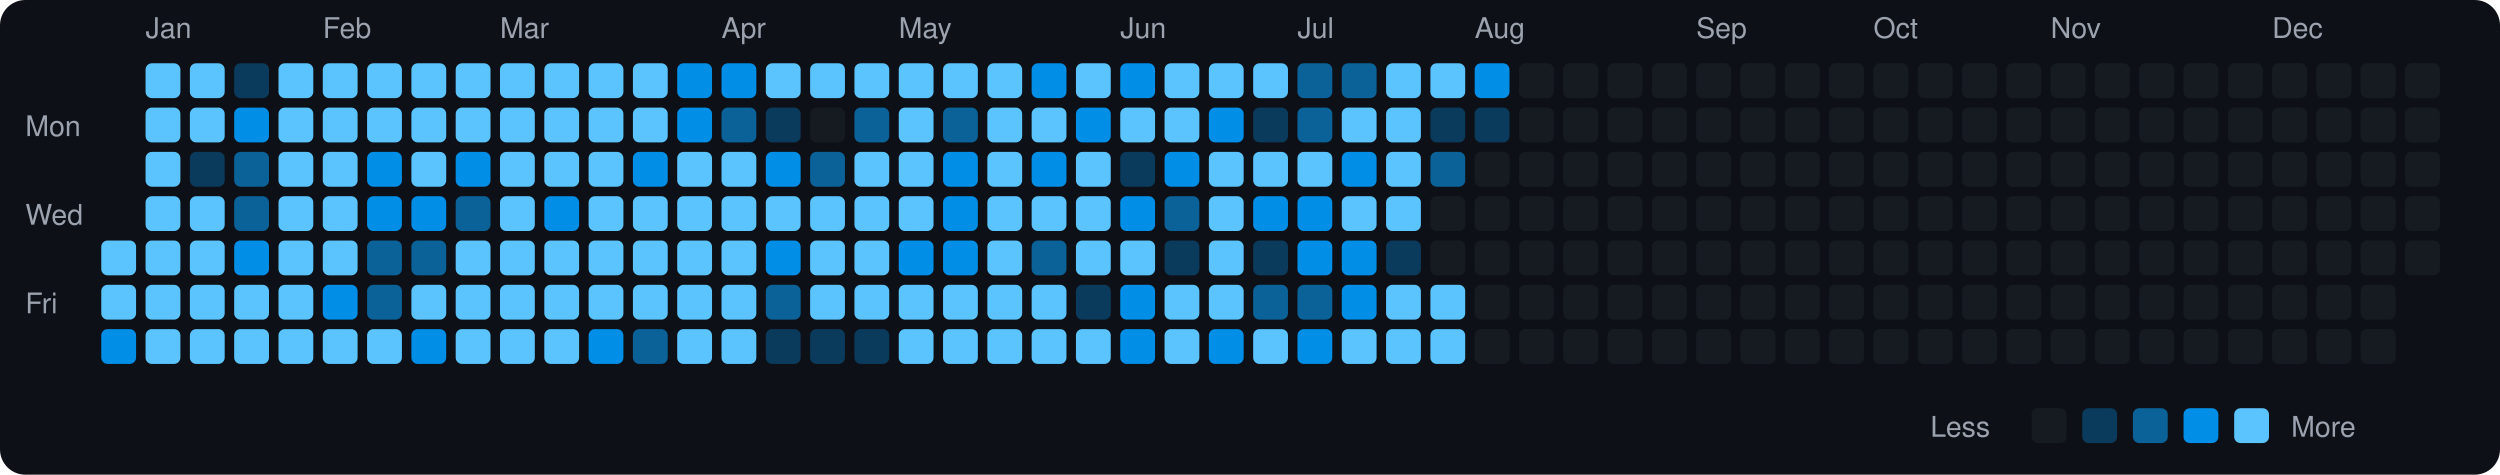
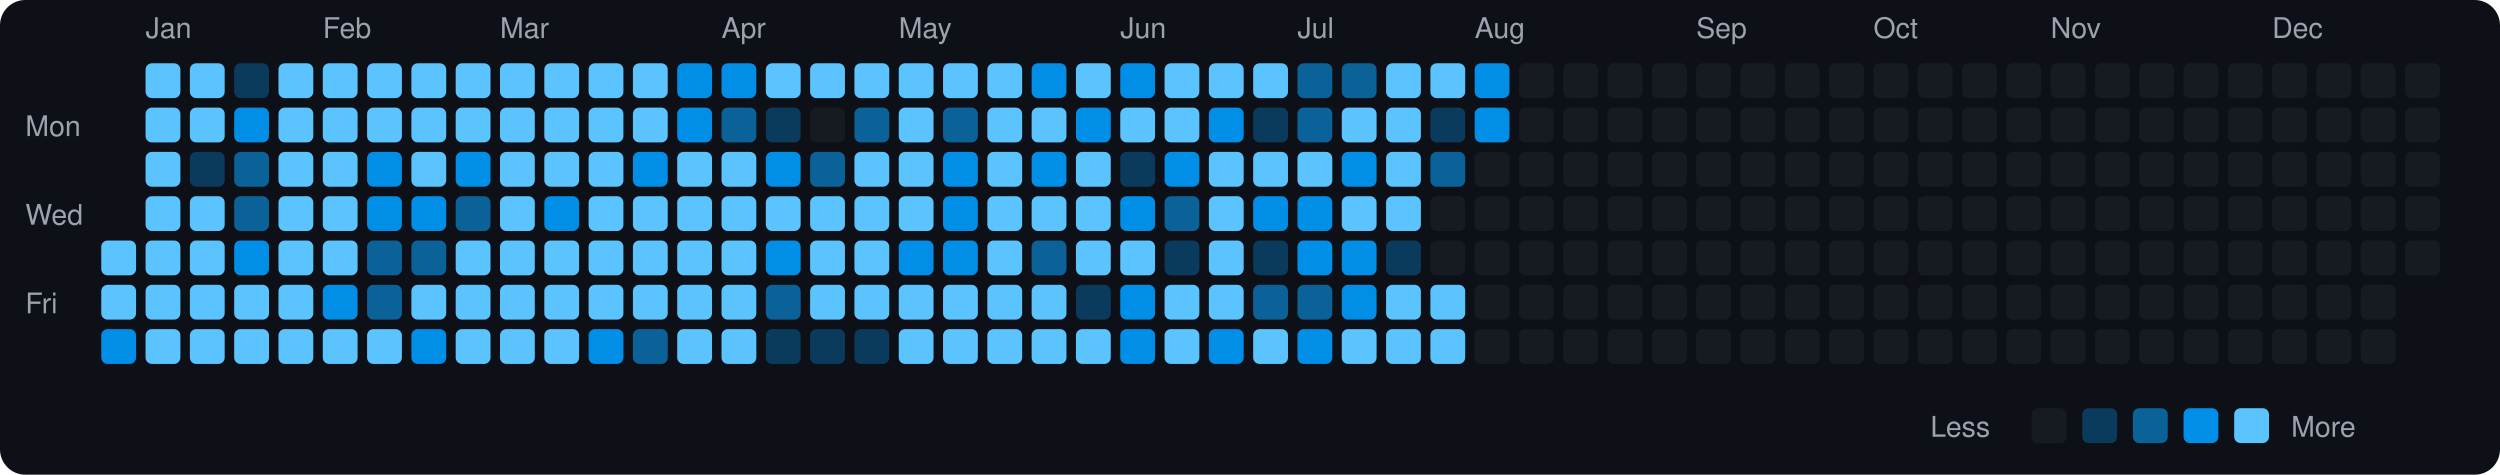
<svg xmlns="http://www.w3.org/2000/svg" viewBox="0 0 790 150" width="790" height="150">
  <rect width="790" height="150" fill="#0d1117" rx="8" ry="8" />
  <text x="8" y="43" fill="#9ca3af" font-size="9" font-family="-apple-system, BlinkMacSystemFont, 'Segoe UI', Helvetica, Arial, sans-serif">Mon</text>
  <text x="8" y="71" fill="#9ca3af" font-size="9" font-family="-apple-system, BlinkMacSystemFont, 'Segoe UI', Helvetica, Arial, sans-serif">Wed</text>
  <text x="8" y="99" fill="#9ca3af" font-size="9" font-family="-apple-system, BlinkMacSystemFont, 'Segoe UI', Helvetica, Arial, sans-serif">Fri</text>
  <rect x="32" y="76" width="11" height="11" rx="2" ry="2" fill="#5bc4ff">
    </rect>
  <rect x="32" y="90" width="11" height="11" rx="2" ry="2" fill="#5bc4ff">
    </rect>
  <rect x="32" y="104" width="11" height="11" rx="2" ry="2" fill="#008ee6">
    </rect>
  <text x="46" y="12" fill="#9ca3af" font-size="9" font-family="-apple-system, BlinkMacSystemFont, 'Segoe UI', Helvetica, Arial, sans-serif">Jan</text>
  <rect x="46" y="20" width="11" height="11" rx="2" ry="2" fill="#5bc4ff">
    </rect>
  <rect x="46" y="34" width="11" height="11" rx="2" ry="2" fill="#5bc4ff">
    </rect>
  <rect x="46" y="48" width="11" height="11" rx="2" ry="2" fill="#5bc4ff">
    </rect>
  <rect x="46" y="62" width="11" height="11" rx="2" ry="2" fill="#5bc4ff">
    </rect>
  <rect x="46" y="76" width="11" height="11" rx="2" ry="2" fill="#5bc4ff">
    </rect>
  <rect x="46" y="90" width="11" height="11" rx="2" ry="2" fill="#5bc4ff">
    </rect>
  <rect x="46" y="104" width="11" height="11" rx="2" ry="2" fill="#5bc4ff">
    </rect>
  <rect x="60" y="20" width="11" height="11" rx="2" ry="2" fill="#5bc4ff">
    </rect>
  <rect x="60" y="34" width="11" height="11" rx="2" ry="2" fill="#5bc4ff">
    </rect>
  <rect x="60" y="48" width="11" height="11" rx="2" ry="2" fill="#0b3b5c">
    </rect>
  <rect x="60" y="62" width="11" height="11" rx="2" ry="2" fill="#5bc4ff">
    </rect>
  <rect x="60" y="76" width="11" height="11" rx="2" ry="2" fill="#5bc4ff">
    </rect>
  <rect x="60" y="90" width="11" height="11" rx="2" ry="2" fill="#5bc4ff">
    </rect>
  <rect x="60" y="104" width="11" height="11" rx="2" ry="2" fill="#5bc4ff">
    </rect>
  <rect x="74" y="20" width="11" height="11" rx="2" ry="2" fill="#0b3b5c">
    </rect>
  <rect x="74" y="34" width="11" height="11" rx="2" ry="2" fill="#008ee6">
    </rect>
  <rect x="74" y="48" width="11" height="11" rx="2" ry="2" fill="#0a6299">
    </rect>
  <rect x="74" y="62" width="11" height="11" rx="2" ry="2" fill="#0a6299">
    </rect>
  <rect x="74" y="76" width="11" height="11" rx="2" ry="2" fill="#008ee6">
    </rect>
  <rect x="74" y="90" width="11" height="11" rx="2" ry="2" fill="#5bc4ff">
    </rect>
  <rect x="74" y="104" width="11" height="11" rx="2" ry="2" fill="#5bc4ff">
    </rect>
  <rect x="88" y="20" width="11" height="11" rx="2" ry="2" fill="#5bc4ff">
    </rect>
  <rect x="88" y="34" width="11" height="11" rx="2" ry="2" fill="#5bc4ff">
    </rect>
  <rect x="88" y="48" width="11" height="11" rx="2" ry="2" fill="#5bc4ff">
    </rect>
  <rect x="88" y="62" width="11" height="11" rx="2" ry="2" fill="#5bc4ff">
    </rect>
  <rect x="88" y="76" width="11" height="11" rx="2" ry="2" fill="#5bc4ff">
    </rect>
  <rect x="88" y="90" width="11" height="11" rx="2" ry="2" fill="#5bc4ff">
    </rect>
  <rect x="88" y="104" width="11" height="11" rx="2" ry="2" fill="#5bc4ff">
    </rect>
  <text x="102" y="12" fill="#9ca3af" font-size="9" font-family="-apple-system, BlinkMacSystemFont, 'Segoe UI', Helvetica, Arial, sans-serif">Feb</text>
  <rect x="102" y="20" width="11" height="11" rx="2" ry="2" fill="#5bc4ff">
    </rect>
  <rect x="102" y="34" width="11" height="11" rx="2" ry="2" fill="#5bc4ff">
    </rect>
  <rect x="102" y="48" width="11" height="11" rx="2" ry="2" fill="#5bc4ff">
    </rect>
  <rect x="102" y="62" width="11" height="11" rx="2" ry="2" fill="#5bc4ff">
    </rect>
  <rect x="102" y="76" width="11" height="11" rx="2" ry="2" fill="#5bc4ff">
    </rect>
  <rect x="102" y="90" width="11" height="11" rx="2" ry="2" fill="#008ee6">
    </rect>
  <rect x="102" y="104" width="11" height="11" rx="2" ry="2" fill="#5bc4ff">
    </rect>
  <rect x="116" y="20" width="11" height="11" rx="2" ry="2" fill="#5bc4ff">
    </rect>
  <rect x="116" y="34" width="11" height="11" rx="2" ry="2" fill="#5bc4ff">
    </rect>
  <rect x="116" y="48" width="11" height="11" rx="2" ry="2" fill="#008ee6">
    </rect>
  <rect x="116" y="62" width="11" height="11" rx="2" ry="2" fill="#008ee6">
    </rect>
  <rect x="116" y="76" width="11" height="11" rx="2" ry="2" fill="#0a6299">
    </rect>
  <rect x="116" y="90" width="11" height="11" rx="2" ry="2" fill="#0a6299">
    </rect>
  <rect x="116" y="104" width="11" height="11" rx="2" ry="2" fill="#5bc4ff">
    </rect>
  <rect x="130" y="20" width="11" height="11" rx="2" ry="2" fill="#5bc4ff">
    </rect>
  <rect x="130" y="34" width="11" height="11" rx="2" ry="2" fill="#5bc4ff">
    </rect>
  <rect x="130" y="48" width="11" height="11" rx="2" ry="2" fill="#5bc4ff">
    </rect>
  <rect x="130" y="62" width="11" height="11" rx="2" ry="2" fill="#008ee6">
    </rect>
  <rect x="130" y="76" width="11" height="11" rx="2" ry="2" fill="#0a6299">
    </rect>
  <rect x="130" y="90" width="11" height="11" rx="2" ry="2" fill="#5bc4ff">
    </rect>
  <rect x="130" y="104" width="11" height="11" rx="2" ry="2" fill="#008ee6">
    </rect>
  <rect x="144" y="20" width="11" height="11" rx="2" ry="2" fill="#5bc4ff">
    </rect>
  <rect x="144" y="34" width="11" height="11" rx="2" ry="2" fill="#5bc4ff">
    </rect>
  <rect x="144" y="48" width="11" height="11" rx="2" ry="2" fill="#008ee6">
    </rect>
  <rect x="144" y="62" width="11" height="11" rx="2" ry="2" fill="#0a6299">
    </rect>
  <rect x="144" y="76" width="11" height="11" rx="2" ry="2" fill="#5bc4ff">
    </rect>
  <rect x="144" y="90" width="11" height="11" rx="2" ry="2" fill="#5bc4ff">
    </rect>
  <rect x="144" y="104" width="11" height="11" rx="2" ry="2" fill="#5bc4ff">
    </rect>
  <text x="158" y="12" fill="#9ca3af" font-size="9" font-family="-apple-system, BlinkMacSystemFont, 'Segoe UI', Helvetica, Arial, sans-serif">Mar</text>
  <rect x="158" y="20" width="11" height="11" rx="2" ry="2" fill="#5bc4ff">
    </rect>
  <rect x="158" y="34" width="11" height="11" rx="2" ry="2" fill="#5bc4ff">
    </rect>
  <rect x="158" y="48" width="11" height="11" rx="2" ry="2" fill="#5bc4ff">
    </rect>
  <rect x="158" y="62" width="11" height="11" rx="2" ry="2" fill="#5bc4ff">
    </rect>
  <rect x="158" y="76" width="11" height="11" rx="2" ry="2" fill="#5bc4ff">
    </rect>
  <rect x="158" y="90" width="11" height="11" rx="2" ry="2" fill="#5bc4ff">
    </rect>
  <rect x="158" y="104" width="11" height="11" rx="2" ry="2" fill="#5bc4ff">
    </rect>
  <rect x="172" y="20" width="11" height="11" rx="2" ry="2" fill="#5bc4ff">
    </rect>
  <rect x="172" y="34" width="11" height="11" rx="2" ry="2" fill="#5bc4ff">
    </rect>
  <rect x="172" y="48" width="11" height="11" rx="2" ry="2" fill="#5bc4ff">
    </rect>
  <rect x="172" y="62" width="11" height="11" rx="2" ry="2" fill="#008ee6">
    </rect>
  <rect x="172" y="76" width="11" height="11" rx="2" ry="2" fill="#5bc4ff">
    </rect>
  <rect x="172" y="90" width="11" height="11" rx="2" ry="2" fill="#5bc4ff">
    </rect>
  <rect x="172" y="104" width="11" height="11" rx="2" ry="2" fill="#5bc4ff">
    </rect>
  <rect x="186" y="20" width="11" height="11" rx="2" ry="2" fill="#5bc4ff">
    </rect>
  <rect x="186" y="34" width="11" height="11" rx="2" ry="2" fill="#5bc4ff">
    </rect>
  <rect x="186" y="48" width="11" height="11" rx="2" ry="2" fill="#5bc4ff">
    </rect>
  <rect x="186" y="62" width="11" height="11" rx="2" ry="2" fill="#5bc4ff">
    </rect>
  <rect x="186" y="76" width="11" height="11" rx="2" ry="2" fill="#5bc4ff">
    </rect>
  <rect x="186" y="90" width="11" height="11" rx="2" ry="2" fill="#5bc4ff">
    </rect>
  <rect x="186" y="104" width="11" height="11" rx="2" ry="2" fill="#008ee6">
    </rect>
  <rect x="200" y="20" width="11" height="11" rx="2" ry="2" fill="#5bc4ff">
    </rect>
  <rect x="200" y="34" width="11" height="11" rx="2" ry="2" fill="#5bc4ff">
    </rect>
  <rect x="200" y="48" width="11" height="11" rx="2" ry="2" fill="#008ee6">
    </rect>
  <rect x="200" y="62" width="11" height="11" rx="2" ry="2" fill="#5bc4ff">
    </rect>
  <rect x="200" y="76" width="11" height="11" rx="2" ry="2" fill="#5bc4ff">
    </rect>
  <rect x="200" y="90" width="11" height="11" rx="2" ry="2" fill="#5bc4ff">
    </rect>
  <rect x="200" y="104" width="11" height="11" rx="2" ry="2" fill="#0a6299">
    </rect>
  <rect x="214" y="20" width="11" height="11" rx="2" ry="2" fill="#008ee6">
    </rect>
  <rect x="214" y="34" width="11" height="11" rx="2" ry="2" fill="#008ee6">
    </rect>
  <rect x="214" y="48" width="11" height="11" rx="2" ry="2" fill="#5bc4ff">
    </rect>
  <rect x="214" y="62" width="11" height="11" rx="2" ry="2" fill="#5bc4ff">
    </rect>
  <rect x="214" y="76" width="11" height="11" rx="2" ry="2" fill="#5bc4ff">
    </rect>
  <rect x="214" y="90" width="11" height="11" rx="2" ry="2" fill="#5bc4ff">
    </rect>
  <rect x="214" y="104" width="11" height="11" rx="2" ry="2" fill="#5bc4ff">
    </rect>
  <text x="228" y="12" fill="#9ca3af" font-size="9" font-family="-apple-system, BlinkMacSystemFont, 'Segoe UI', Helvetica, Arial, sans-serif">Apr</text>
  <rect x="228" y="20" width="11" height="11" rx="2" ry="2" fill="#008ee6">
    </rect>
  <rect x="228" y="34" width="11" height="11" rx="2" ry="2" fill="#0a6299">
    </rect>
  <rect x="228" y="48" width="11" height="11" rx="2" ry="2" fill="#5bc4ff">
    </rect>
  <rect x="228" y="62" width="11" height="11" rx="2" ry="2" fill="#5bc4ff">
    </rect>
  <rect x="228" y="76" width="11" height="11" rx="2" ry="2" fill="#5bc4ff">
    </rect>
  <rect x="228" y="90" width="11" height="11" rx="2" ry="2" fill="#5bc4ff">
    </rect>
  <rect x="228" y="104" width="11" height="11" rx="2" ry="2" fill="#5bc4ff">
    </rect>
  <rect x="242" y="20" width="11" height="11" rx="2" ry="2" fill="#5bc4ff">
    </rect>
  <rect x="242" y="34" width="11" height="11" rx="2" ry="2" fill="#0b3b5c">
    </rect>
  <rect x="242" y="48" width="11" height="11" rx="2" ry="2" fill="#008ee6">
    </rect>
  <rect x="242" y="62" width="11" height="11" rx="2" ry="2" fill="#5bc4ff">
    </rect>
  <rect x="242" y="76" width="11" height="11" rx="2" ry="2" fill="#008ee6">
    </rect>
  <rect x="242" y="90" width="11" height="11" rx="2" ry="2" fill="#0a6299">
    </rect>
  <rect x="242" y="104" width="11" height="11" rx="2" ry="2" fill="#0b3b5c">
    </rect>
  <rect x="256" y="20" width="11" height="11" rx="2" ry="2" fill="#5bc4ff">
    </rect>
  <rect x="256" y="34" width="11" height="11" rx="2" ry="2" fill="#161b22">
    </rect>
  <rect x="256" y="48" width="11" height="11" rx="2" ry="2" fill="#0a6299">
    </rect>
  <rect x="256" y="62" width="11" height="11" rx="2" ry="2" fill="#5bc4ff">
    </rect>
  <rect x="256" y="76" width="11" height="11" rx="2" ry="2" fill="#5bc4ff">
    </rect>
  <rect x="256" y="90" width="11" height="11" rx="2" ry="2" fill="#5bc4ff">
    </rect>
  <rect x="256" y="104" width="11" height="11" rx="2" ry="2" fill="#0b3b5c">
    </rect>
  <rect x="270" y="20" width="11" height="11" rx="2" ry="2" fill="#5bc4ff">
    </rect>
  <rect x="270" y="34" width="11" height="11" rx="2" ry="2" fill="#0a6299">
    </rect>
  <rect x="270" y="48" width="11" height="11" rx="2" ry="2" fill="#5bc4ff">
    </rect>
  <rect x="270" y="62" width="11" height="11" rx="2" ry="2" fill="#5bc4ff">
    </rect>
  <rect x="270" y="76" width="11" height="11" rx="2" ry="2" fill="#5bc4ff">
    </rect>
  <rect x="270" y="90" width="11" height="11" rx="2" ry="2" fill="#5bc4ff">
    </rect>
  <rect x="270" y="104" width="11" height="11" rx="2" ry="2" fill="#0b3b5c">
    </rect>
  <text x="284" y="12" fill="#9ca3af" font-size="9" font-family="-apple-system, BlinkMacSystemFont, 'Segoe UI', Helvetica, Arial, sans-serif">May</text>
  <rect x="284" y="20" width="11" height="11" rx="2" ry="2" fill="#5bc4ff">
    </rect>
  <rect x="284" y="34" width="11" height="11" rx="2" ry="2" fill="#5bc4ff">
    </rect>
  <rect x="284" y="48" width="11" height="11" rx="2" ry="2" fill="#5bc4ff">
    </rect>
  <rect x="284" y="62" width="11" height="11" rx="2" ry="2" fill="#5bc4ff">
    </rect>
  <rect x="284" y="76" width="11" height="11" rx="2" ry="2" fill="#008ee6">
    </rect>
  <rect x="284" y="90" width="11" height="11" rx="2" ry="2" fill="#5bc4ff">
    </rect>
  <rect x="284" y="104" width="11" height="11" rx="2" ry="2" fill="#5bc4ff">
    </rect>
  <rect x="298" y="20" width="11" height="11" rx="2" ry="2" fill="#5bc4ff">
    </rect>
  <rect x="298" y="34" width="11" height="11" rx="2" ry="2" fill="#0a6299">
    </rect>
  <rect x="298" y="48" width="11" height="11" rx="2" ry="2" fill="#008ee6">
    </rect>
  <rect x="298" y="62" width="11" height="11" rx="2" ry="2" fill="#008ee6">
    </rect>
  <rect x="298" y="76" width="11" height="11" rx="2" ry="2" fill="#008ee6">
    </rect>
  <rect x="298" y="90" width="11" height="11" rx="2" ry="2" fill="#5bc4ff">
    </rect>
  <rect x="298" y="104" width="11" height="11" rx="2" ry="2" fill="#5bc4ff">
    </rect>
  <rect x="312" y="20" width="11" height="11" rx="2" ry="2" fill="#5bc4ff">
    </rect>
  <rect x="312" y="34" width="11" height="11" rx="2" ry="2" fill="#5bc4ff">
    </rect>
  <rect x="312" y="48" width="11" height="11" rx="2" ry="2" fill="#5bc4ff">
    </rect>
  <rect x="312" y="62" width="11" height="11" rx="2" ry="2" fill="#5bc4ff">
    </rect>
  <rect x="312" y="76" width="11" height="11" rx="2" ry="2" fill="#5bc4ff">
    </rect>
  <rect x="312" y="90" width="11" height="11" rx="2" ry="2" fill="#5bc4ff">
    </rect>
  <rect x="312" y="104" width="11" height="11" rx="2" ry="2" fill="#5bc4ff">
    </rect>
  <rect x="326" y="20" width="11" height="11" rx="2" ry="2" fill="#008ee6">
    </rect>
  <rect x="326" y="34" width="11" height="11" rx="2" ry="2" fill="#5bc4ff">
    </rect>
  <rect x="326" y="48" width="11" height="11" rx="2" ry="2" fill="#008ee6">
    </rect>
  <rect x="326" y="62" width="11" height="11" rx="2" ry="2" fill="#5bc4ff">
    </rect>
  <rect x="326" y="76" width="11" height="11" rx="2" ry="2" fill="#0a6299">
    </rect>
  <rect x="326" y="90" width="11" height="11" rx="2" ry="2" fill="#5bc4ff">
    </rect>
  <rect x="326" y="104" width="11" height="11" rx="2" ry="2" fill="#5bc4ff">
    </rect>
  <rect x="340" y="20" width="11" height="11" rx="2" ry="2" fill="#5bc4ff">
    </rect>
  <rect x="340" y="34" width="11" height="11" rx="2" ry="2" fill="#008ee6">
    </rect>
  <rect x="340" y="48" width="11" height="11" rx="2" ry="2" fill="#5bc4ff">
    </rect>
  <rect x="340" y="62" width="11" height="11" rx="2" ry="2" fill="#5bc4ff">
    </rect>
  <rect x="340" y="76" width="11" height="11" rx="2" ry="2" fill="#5bc4ff">
    </rect>
  <rect x="340" y="90" width="11" height="11" rx="2" ry="2" fill="#0b3b5c">
    </rect>
  <rect x="340" y="104" width="11" height="11" rx="2" ry="2" fill="#5bc4ff">
    </rect>
  <text x="354" y="12" fill="#9ca3af" font-size="9" font-family="-apple-system, BlinkMacSystemFont, 'Segoe UI', Helvetica, Arial, sans-serif">Jun</text>
  <rect x="354" y="20" width="11" height="11" rx="2" ry="2" fill="#008ee6">
    </rect>
  <rect x="354" y="34" width="11" height="11" rx="2" ry="2" fill="#5bc4ff">
    </rect>
  <rect x="354" y="48" width="11" height="11" rx="2" ry="2" fill="#0b3b5c">
    </rect>
  <rect x="354" y="62" width="11" height="11" rx="2" ry="2" fill="#008ee6">
    </rect>
  <rect x="354" y="76" width="11" height="11" rx="2" ry="2" fill="#5bc4ff">
    </rect>
  <rect x="354" y="90" width="11" height="11" rx="2" ry="2" fill="#008ee6">
    </rect>
  <rect x="354" y="104" width="11" height="11" rx="2" ry="2" fill="#008ee6">
    </rect>
  <rect x="368" y="20" width="11" height="11" rx="2" ry="2" fill="#5bc4ff">
    </rect>
  <rect x="368" y="34" width="11" height="11" rx="2" ry="2" fill="#5bc4ff">
    </rect>
  <rect x="368" y="48" width="11" height="11" rx="2" ry="2" fill="#008ee6">
    </rect>
  <rect x="368" y="62" width="11" height="11" rx="2" ry="2" fill="#0a6299">
    </rect>
  <rect x="368" y="76" width="11" height="11" rx="2" ry="2" fill="#0b3b5c">
    </rect>
  <rect x="368" y="90" width="11" height="11" rx="2" ry="2" fill="#5bc4ff">
    </rect>
  <rect x="368" y="104" width="11" height="11" rx="2" ry="2" fill="#5bc4ff">
    </rect>
  <rect x="382" y="20" width="11" height="11" rx="2" ry="2" fill="#5bc4ff">
    </rect>
  <rect x="382" y="34" width="11" height="11" rx="2" ry="2" fill="#008ee6">
    </rect>
  <rect x="382" y="48" width="11" height="11" rx="2" ry="2" fill="#5bc4ff">
    </rect>
  <rect x="382" y="62" width="11" height="11" rx="2" ry="2" fill="#5bc4ff">
    </rect>
  <rect x="382" y="76" width="11" height="11" rx="2" ry="2" fill="#5bc4ff">
    </rect>
  <rect x="382" y="90" width="11" height="11" rx="2" ry="2" fill="#5bc4ff">
    </rect>
  <rect x="382" y="104" width="11" height="11" rx="2" ry="2" fill="#008ee6">
    </rect>
  <rect x="396" y="20" width="11" height="11" rx="2" ry="2" fill="#5bc4ff">
    </rect>
  <rect x="396" y="34" width="11" height="11" rx="2" ry="2" fill="#0b3b5c">
    </rect>
  <rect x="396" y="48" width="11" height="11" rx="2" ry="2" fill="#5bc4ff">
    </rect>
  <rect x="396" y="62" width="11" height="11" rx="2" ry="2" fill="#008ee6">
    </rect>
  <rect x="396" y="76" width="11" height="11" rx="2" ry="2" fill="#0b3b5c">
    </rect>
  <rect x="396" y="90" width="11" height="11" rx="2" ry="2" fill="#0a6299">
    </rect>
  <rect x="396" y="104" width="11" height="11" rx="2" ry="2" fill="#5bc4ff">
    </rect>
  <text x="410" y="12" fill="#9ca3af" font-size="9" font-family="-apple-system, BlinkMacSystemFont, 'Segoe UI', Helvetica, Arial, sans-serif">Jul</text>
  <rect x="410" y="20" width="11" height="11" rx="2" ry="2" fill="#0a6299">
    </rect>
  <rect x="410" y="34" width="11" height="11" rx="2" ry="2" fill="#0a6299">
    </rect>
  <rect x="410" y="48" width="11" height="11" rx="2" ry="2" fill="#5bc4ff">
    </rect>
  <rect x="410" y="62" width="11" height="11" rx="2" ry="2" fill="#008ee6">
    </rect>
  <rect x="410" y="76" width="11" height="11" rx="2" ry="2" fill="#008ee6">
    </rect>
  <rect x="410" y="90" width="11" height="11" rx="2" ry="2" fill="#0a6299">
    </rect>
  <rect x="410" y="104" width="11" height="11" rx="2" ry="2" fill="#008ee6">
    </rect>
  <rect x="424" y="20" width="11" height="11" rx="2" ry="2" fill="#0a6299">
    </rect>
  <rect x="424" y="34" width="11" height="11" rx="2" ry="2" fill="#5bc4ff">
    </rect>
  <rect x="424" y="48" width="11" height="11" rx="2" ry="2" fill="#008ee6">
    </rect>
  <rect x="424" y="62" width="11" height="11" rx="2" ry="2" fill="#5bc4ff">
    </rect>
  <rect x="424" y="76" width="11" height="11" rx="2" ry="2" fill="#008ee6">
    </rect>
  <rect x="424" y="90" width="11" height="11" rx="2" ry="2" fill="#008ee6">
    </rect>
  <rect x="424" y="104" width="11" height="11" rx="2" ry="2" fill="#5bc4ff">
    </rect>
  <rect x="438" y="20" width="11" height="11" rx="2" ry="2" fill="#5bc4ff">
    </rect>
  <rect x="438" y="34" width="11" height="11" rx="2" ry="2" fill="#5bc4ff">
    </rect>
  <rect x="438" y="48" width="11" height="11" rx="2" ry="2" fill="#5bc4ff">
    </rect>
  <rect x="438" y="62" width="11" height="11" rx="2" ry="2" fill="#5bc4ff">
    </rect>
  <rect x="438" y="76" width="11" height="11" rx="2" ry="2" fill="#0b3b5c">
    </rect>
  <rect x="438" y="90" width="11" height="11" rx="2" ry="2" fill="#5bc4ff">
    </rect>
  <rect x="438" y="104" width="11" height="11" rx="2" ry="2" fill="#5bc4ff">
    </rect>
  <rect x="452" y="20" width="11" height="11" rx="2" ry="2" fill="#5bc4ff">
    </rect>
  <rect x="452" y="34" width="11" height="11" rx="2" ry="2" fill="#0b3b5c">
    </rect>
  <rect x="452" y="48" width="11" height="11" rx="2" ry="2" fill="#0a6299">
    </rect>
  <rect x="452" y="62" width="11" height="11" rx="2" ry="2" fill="#161b22">
    </rect>
  <rect x="452" y="76" width="11" height="11" rx="2" ry="2" fill="#161b22">
    </rect>
  <rect x="452" y="90" width="11" height="11" rx="2" ry="2" fill="#5bc4ff">
    </rect>
  <rect x="452" y="104" width="11" height="11" rx="2" ry="2" fill="#5bc4ff">
    </rect>
  <text x="466" y="12" fill="#9ca3af" font-size="9" font-family="-apple-system, BlinkMacSystemFont, 'Segoe UI', Helvetica, Arial, sans-serif">Aug</text>
  <rect x="466" y="20" width="11" height="11" rx="2" ry="2" fill="#008ee6">
    </rect>
-   <rect x="466" y="34" width="11" height="11" rx="2" ry="2" fill="#0b3b5c">
+   <rect x="466" y="34" width="11" height="11" rx="2" ry="2" fill="#008ee6">
    </rect>
  <rect x="466" y="48" width="11" height="11" rx="2" ry="2" fill="#161b22">
    </rect>
  <rect x="466" y="62" width="11" height="11" rx="2" ry="2" fill="#161b22">
    </rect>
  <rect x="466" y="76" width="11" height="11" rx="2" ry="2" fill="#161b22">
    </rect>
  <rect x="466" y="90" width="11" height="11" rx="2" ry="2" fill="#161b22">
    </rect>
  <rect x="466" y="104" width="11" height="11" rx="2" ry="2" fill="#161b22">
    </rect>
  <rect x="480" y="20" width="11" height="11" rx="2" ry="2" fill="#161b22">
    </rect>
  <rect x="480" y="34" width="11" height="11" rx="2" ry="2" fill="#161b22">
    </rect>
  <rect x="480" y="48" width="11" height="11" rx="2" ry="2" fill="#161b22">
    </rect>
  <rect x="480" y="62" width="11" height="11" rx="2" ry="2" fill="#161b22">
    </rect>
  <rect x="480" y="76" width="11" height="11" rx="2" ry="2" fill="#161b22">
    </rect>
  <rect x="480" y="90" width="11" height="11" rx="2" ry="2" fill="#161b22">
    </rect>
  <rect x="480" y="104" width="11" height="11" rx="2" ry="2" fill="#161b22">
    </rect>
  <rect x="494" y="20" width="11" height="11" rx="2" ry="2" fill="#161b22">
    </rect>
  <rect x="494" y="34" width="11" height="11" rx="2" ry="2" fill="#161b22">
    </rect>
  <rect x="494" y="48" width="11" height="11" rx="2" ry="2" fill="#161b22">
    </rect>
  <rect x="494" y="62" width="11" height="11" rx="2" ry="2" fill="#161b22">
    </rect>
  <rect x="494" y="76" width="11" height="11" rx="2" ry="2" fill="#161b22">
    </rect>
  <rect x="494" y="90" width="11" height="11" rx="2" ry="2" fill="#161b22">
    </rect>
  <rect x="494" y="104" width="11" height="11" rx="2" ry="2" fill="#161b22">
    </rect>
  <rect x="508" y="20" width="11" height="11" rx="2" ry="2" fill="#161b22">
    </rect>
  <rect x="508" y="34" width="11" height="11" rx="2" ry="2" fill="#161b22">
    </rect>
  <rect x="508" y="48" width="11" height="11" rx="2" ry="2" fill="#161b22">
    </rect>
  <rect x="508" y="62" width="11" height="11" rx="2" ry="2" fill="#161b22">
    </rect>
  <rect x="508" y="76" width="11" height="11" rx="2" ry="2" fill="#161b22">
    </rect>
  <rect x="508" y="90" width="11" height="11" rx="2" ry="2" fill="#161b22">
    </rect>
  <rect x="508" y="104" width="11" height="11" rx="2" ry="2" fill="#161b22">
    </rect>
  <rect x="522" y="20" width="11" height="11" rx="2" ry="2" fill="#161b22">
    </rect>
  <rect x="522" y="34" width="11" height="11" rx="2" ry="2" fill="#161b22">
    </rect>
  <rect x="522" y="48" width="11" height="11" rx="2" ry="2" fill="#161b22">
    </rect>
  <rect x="522" y="62" width="11" height="11" rx="2" ry="2" fill="#161b22">
    </rect>
  <rect x="522" y="76" width="11" height="11" rx="2" ry="2" fill="#161b22">
    </rect>
  <rect x="522" y="90" width="11" height="11" rx="2" ry="2" fill="#161b22">
    </rect>
  <rect x="522" y="104" width="11" height="11" rx="2" ry="2" fill="#161b22">
    </rect>
  <text x="536" y="12" fill="#9ca3af" font-size="9" font-family="-apple-system, BlinkMacSystemFont, 'Segoe UI', Helvetica, Arial, sans-serif">Sep</text>
  <rect x="536" y="20" width="11" height="11" rx="2" ry="2" fill="#161b22">
    </rect>
  <rect x="536" y="34" width="11" height="11" rx="2" ry="2" fill="#161b22">
    </rect>
  <rect x="536" y="48" width="11" height="11" rx="2" ry="2" fill="#161b22">
    </rect>
  <rect x="536" y="62" width="11" height="11" rx="2" ry="2" fill="#161b22">
    </rect>
  <rect x="536" y="76" width="11" height="11" rx="2" ry="2" fill="#161b22">
    </rect>
  <rect x="536" y="90" width="11" height="11" rx="2" ry="2" fill="#161b22">
    </rect>
  <rect x="536" y="104" width="11" height="11" rx="2" ry="2" fill="#161b22">
    </rect>
  <rect x="550" y="20" width="11" height="11" rx="2" ry="2" fill="#161b22">
    </rect>
  <rect x="550" y="34" width="11" height="11" rx="2" ry="2" fill="#161b22">
    </rect>
  <rect x="550" y="48" width="11" height="11" rx="2" ry="2" fill="#161b22">
    </rect>
  <rect x="550" y="62" width="11" height="11" rx="2" ry="2" fill="#161b22">
    </rect>
  <rect x="550" y="76" width="11" height="11" rx="2" ry="2" fill="#161b22">
    </rect>
  <rect x="550" y="90" width="11" height="11" rx="2" ry="2" fill="#161b22">
    </rect>
  <rect x="550" y="104" width="11" height="11" rx="2" ry="2" fill="#161b22">
    </rect>
  <rect x="564" y="20" width="11" height="11" rx="2" ry="2" fill="#161b22">
    </rect>
  <rect x="564" y="34" width="11" height="11" rx="2" ry="2" fill="#161b22">
    </rect>
  <rect x="564" y="48" width="11" height="11" rx="2" ry="2" fill="#161b22">
    </rect>
  <rect x="564" y="62" width="11" height="11" rx="2" ry="2" fill="#161b22">
    </rect>
  <rect x="564" y="76" width="11" height="11" rx="2" ry="2" fill="#161b22">
    </rect>
  <rect x="564" y="90" width="11" height="11" rx="2" ry="2" fill="#161b22">
    </rect>
  <rect x="564" y="104" width="11" height="11" rx="2" ry="2" fill="#161b22">
    </rect>
  <rect x="578" y="20" width="11" height="11" rx="2" ry="2" fill="#161b22">
    </rect>
  <rect x="578" y="34" width="11" height="11" rx="2" ry="2" fill="#161b22">
    </rect>
  <rect x="578" y="48" width="11" height="11" rx="2" ry="2" fill="#161b22">
    </rect>
  <rect x="578" y="62" width="11" height="11" rx="2" ry="2" fill="#161b22">
    </rect>
  <rect x="578" y="76" width="11" height="11" rx="2" ry="2" fill="#161b22">
    </rect>
  <rect x="578" y="90" width="11" height="11" rx="2" ry="2" fill="#161b22">
    </rect>
  <rect x="578" y="104" width="11" height="11" rx="2" ry="2" fill="#161b22">
    </rect>
  <text x="592" y="12" fill="#9ca3af" font-size="9" font-family="-apple-system, BlinkMacSystemFont, 'Segoe UI', Helvetica, Arial, sans-serif">Oct</text>
  <rect x="592" y="20" width="11" height="11" rx="2" ry="2" fill="#161b22">
    </rect>
  <rect x="592" y="34" width="11" height="11" rx="2" ry="2" fill="#161b22">
    </rect>
  <rect x="592" y="48" width="11" height="11" rx="2" ry="2" fill="#161b22">
    </rect>
  <rect x="592" y="62" width="11" height="11" rx="2" ry="2" fill="#161b22">
    </rect>
  <rect x="592" y="76" width="11" height="11" rx="2" ry="2" fill="#161b22">
    </rect>
  <rect x="592" y="90" width="11" height="11" rx="2" ry="2" fill="#161b22">
    </rect>
  <rect x="592" y="104" width="11" height="11" rx="2" ry="2" fill="#161b22">
    </rect>
  <rect x="606" y="20" width="11" height="11" rx="2" ry="2" fill="#161b22">
    </rect>
  <rect x="606" y="34" width="11" height="11" rx="2" ry="2" fill="#161b22">
    </rect>
  <rect x="606" y="48" width="11" height="11" rx="2" ry="2" fill="#161b22">
    </rect>
  <rect x="606" y="62" width="11" height="11" rx="2" ry="2" fill="#161b22">
    </rect>
  <rect x="606" y="76" width="11" height="11" rx="2" ry="2" fill="#161b22">
    </rect>
  <rect x="606" y="90" width="11" height="11" rx="2" ry="2" fill="#161b22">
    </rect>
  <rect x="606" y="104" width="11" height="11" rx="2" ry="2" fill="#161b22">
    </rect>
  <rect x="620" y="20" width="11" height="11" rx="2" ry="2" fill="#161b22">
    </rect>
  <rect x="620" y="34" width="11" height="11" rx="2" ry="2" fill="#161b22">
    </rect>
  <rect x="620" y="48" width="11" height="11" rx="2" ry="2" fill="#161b22">
    </rect>
  <rect x="620" y="62" width="11" height="11" rx="2" ry="2" fill="#161b22">
    </rect>
  <rect x="620" y="76" width="11" height="11" rx="2" ry="2" fill="#161b22">
    </rect>
  <rect x="620" y="90" width="11" height="11" rx="2" ry="2" fill="#161b22">
    </rect>
  <rect x="620" y="104" width="11" height="11" rx="2" ry="2" fill="#161b22">
    </rect>
  <rect x="634" y="20" width="11" height="11" rx="2" ry="2" fill="#161b22">
    </rect>
  <rect x="634" y="34" width="11" height="11" rx="2" ry="2" fill="#161b22">
    </rect>
  <rect x="634" y="48" width="11" height="11" rx="2" ry="2" fill="#161b22">
    </rect>
  <rect x="634" y="62" width="11" height="11" rx="2" ry="2" fill="#161b22">
    </rect>
  <rect x="634" y="76" width="11" height="11" rx="2" ry="2" fill="#161b22">
    </rect>
  <rect x="634" y="90" width="11" height="11" rx="2" ry="2" fill="#161b22">
    </rect>
  <rect x="634" y="104" width="11" height="11" rx="2" ry="2" fill="#161b22">
    </rect>
  <text x="648" y="12" fill="#9ca3af" font-size="9" font-family="-apple-system, BlinkMacSystemFont, 'Segoe UI', Helvetica, Arial, sans-serif">Nov</text>
  <rect x="648" y="20" width="11" height="11" rx="2" ry="2" fill="#161b22">
    </rect>
  <rect x="648" y="34" width="11" height="11" rx="2" ry="2" fill="#161b22">
    </rect>
  <rect x="648" y="48" width="11" height="11" rx="2" ry="2" fill="#161b22">
    </rect>
  <rect x="648" y="62" width="11" height="11" rx="2" ry="2" fill="#161b22">
    </rect>
  <rect x="648" y="76" width="11" height="11" rx="2" ry="2" fill="#161b22">
    </rect>
  <rect x="648" y="90" width="11" height="11" rx="2" ry="2" fill="#161b22">
    </rect>
  <rect x="648" y="104" width="11" height="11" rx="2" ry="2" fill="#161b22">
    </rect>
  <rect x="662" y="20" width="11" height="11" rx="2" ry="2" fill="#161b22">
    </rect>
  <rect x="662" y="34" width="11" height="11" rx="2" ry="2" fill="#161b22">
    </rect>
  <rect x="662" y="48" width="11" height="11" rx="2" ry="2" fill="#161b22">
    </rect>
  <rect x="662" y="62" width="11" height="11" rx="2" ry="2" fill="#161b22">
    </rect>
  <rect x="662" y="76" width="11" height="11" rx="2" ry="2" fill="#161b22">
    </rect>
  <rect x="662" y="90" width="11" height="11" rx="2" ry="2" fill="#161b22">
    </rect>
  <rect x="662" y="104" width="11" height="11" rx="2" ry="2" fill="#161b22">
    </rect>
  <rect x="676" y="20" width="11" height="11" rx="2" ry="2" fill="#161b22">
    </rect>
  <rect x="676" y="34" width="11" height="11" rx="2" ry="2" fill="#161b22">
    </rect>
  <rect x="676" y="48" width="11" height="11" rx="2" ry="2" fill="#161b22">
    </rect>
  <rect x="676" y="62" width="11" height="11" rx="2" ry="2" fill="#161b22">
    </rect>
  <rect x="676" y="76" width="11" height="11" rx="2" ry="2" fill="#161b22">
    </rect>
  <rect x="676" y="90" width="11" height="11" rx="2" ry="2" fill="#161b22">
    </rect>
  <rect x="676" y="104" width="11" height="11" rx="2" ry="2" fill="#161b22">
    </rect>
  <rect x="690" y="20" width="11" height="11" rx="2" ry="2" fill="#161b22">
    </rect>
  <rect x="690" y="34" width="11" height="11" rx="2" ry="2" fill="#161b22">
    </rect>
  <rect x="690" y="48" width="11" height="11" rx="2" ry="2" fill="#161b22">
    </rect>
  <rect x="690" y="62" width="11" height="11" rx="2" ry="2" fill="#161b22">
    </rect>
  <rect x="690" y="76" width="11" height="11" rx="2" ry="2" fill="#161b22">
    </rect>
  <rect x="690" y="90" width="11" height="11" rx="2" ry="2" fill="#161b22">
    </rect>
  <rect x="690" y="104" width="11" height="11" rx="2" ry="2" fill="#161b22">
    </rect>
  <rect x="704" y="20" width="11" height="11" rx="2" ry="2" fill="#161b22">
    </rect>
  <rect x="704" y="34" width="11" height="11" rx="2" ry="2" fill="#161b22">
    </rect>
  <rect x="704" y="48" width="11" height="11" rx="2" ry="2" fill="#161b22">
    </rect>
  <rect x="704" y="62" width="11" height="11" rx="2" ry="2" fill="#161b22">
    </rect>
  <rect x="704" y="76" width="11" height="11" rx="2" ry="2" fill="#161b22">
    </rect>
  <rect x="704" y="90" width="11" height="11" rx="2" ry="2" fill="#161b22">
    </rect>
  <rect x="704" y="104" width="11" height="11" rx="2" ry="2" fill="#161b22">
    </rect>
  <text x="718" y="12" fill="#9ca3af" font-size="9" font-family="-apple-system, BlinkMacSystemFont, 'Segoe UI', Helvetica, Arial, sans-serif">Dec</text>
  <rect x="718" y="20" width="11" height="11" rx="2" ry="2" fill="#161b22">
    </rect>
  <rect x="718" y="34" width="11" height="11" rx="2" ry="2" fill="#161b22">
    </rect>
  <rect x="718" y="48" width="11" height="11" rx="2" ry="2" fill="#161b22">
    </rect>
  <rect x="718" y="62" width="11" height="11" rx="2" ry="2" fill="#161b22">
    </rect>
  <rect x="718" y="76" width="11" height="11" rx="2" ry="2" fill="#161b22">
    </rect>
  <rect x="718" y="90" width="11" height="11" rx="2" ry="2" fill="#161b22">
    </rect>
  <rect x="718" y="104" width="11" height="11" rx="2" ry="2" fill="#161b22">
    </rect>
  <rect x="732" y="20" width="11" height="11" rx="2" ry="2" fill="#161b22">
    </rect>
  <rect x="732" y="34" width="11" height="11" rx="2" ry="2" fill="#161b22">
    </rect>
  <rect x="732" y="48" width="11" height="11" rx="2" ry="2" fill="#161b22">
    </rect>
  <rect x="732" y="62" width="11" height="11" rx="2" ry="2" fill="#161b22">
    </rect>
  <rect x="732" y="76" width="11" height="11" rx="2" ry="2" fill="#161b22">
    </rect>
  <rect x="732" y="90" width="11" height="11" rx="2" ry="2" fill="#161b22">
    </rect>
  <rect x="732" y="104" width="11" height="11" rx="2" ry="2" fill="#161b22">
    </rect>
  <rect x="746" y="20" width="11" height="11" rx="2" ry="2" fill="#161b22">
    </rect>
  <rect x="746" y="34" width="11" height="11" rx="2" ry="2" fill="#161b22">
    </rect>
  <rect x="746" y="48" width="11" height="11" rx="2" ry="2" fill="#161b22">
    </rect>
  <rect x="746" y="62" width="11" height="11" rx="2" ry="2" fill="#161b22">
    </rect>
  <rect x="746" y="76" width="11" height="11" rx="2" ry="2" fill="#161b22">
    </rect>
  <rect x="746" y="90" width="11" height="11" rx="2" ry="2" fill="#161b22">
    </rect>
  <rect x="746" y="104" width="11" height="11" rx="2" ry="2" fill="#161b22">
    </rect>
  <rect x="760" y="20" width="11" height="11" rx="2" ry="2" fill="#161b22">
    </rect>
  <rect x="760" y="34" width="11" height="11" rx="2" ry="2" fill="#161b22">
    </rect>
  <rect x="760" y="48" width="11" height="11" rx="2" ry="2" fill="#161b22">
    </rect>
  <rect x="760" y="62" width="11" height="11" rx="2" ry="2" fill="#161b22">
    </rect>
  <rect x="760" y="76" width="11" height="11" rx="2" ry="2" fill="#161b22">
    </rect>
  <text x="610" y="138" fill="#9ca3af" font-size="9" font-family="-apple-system, BlinkMacSystemFont, 'Segoe UI', Helvetica, Arial, sans-serif">Less</text>
  <rect x="642" y="129" width="11" height="11" rx="2" ry="2" fill="#161b22" />
  <rect x="658" y="129" width="11" height="11" rx="2" ry="2" fill="#0b3b5c" />
  <rect x="674" y="129" width="11" height="11" rx="2" ry="2" fill="#0a6299" />
  <rect x="690" y="129" width="11" height="11" rx="2" ry="2" fill="#008ee6" />
  <rect x="706" y="129" width="11" height="11" rx="2" ry="2" fill="#5bc4ff" />
  <text x="724" y="138" fill="#9ca3af" font-size="9" font-family="-apple-system, BlinkMacSystemFont, 'Segoe UI', Helvetica, Arial, sans-serif">More</text>
</svg>
